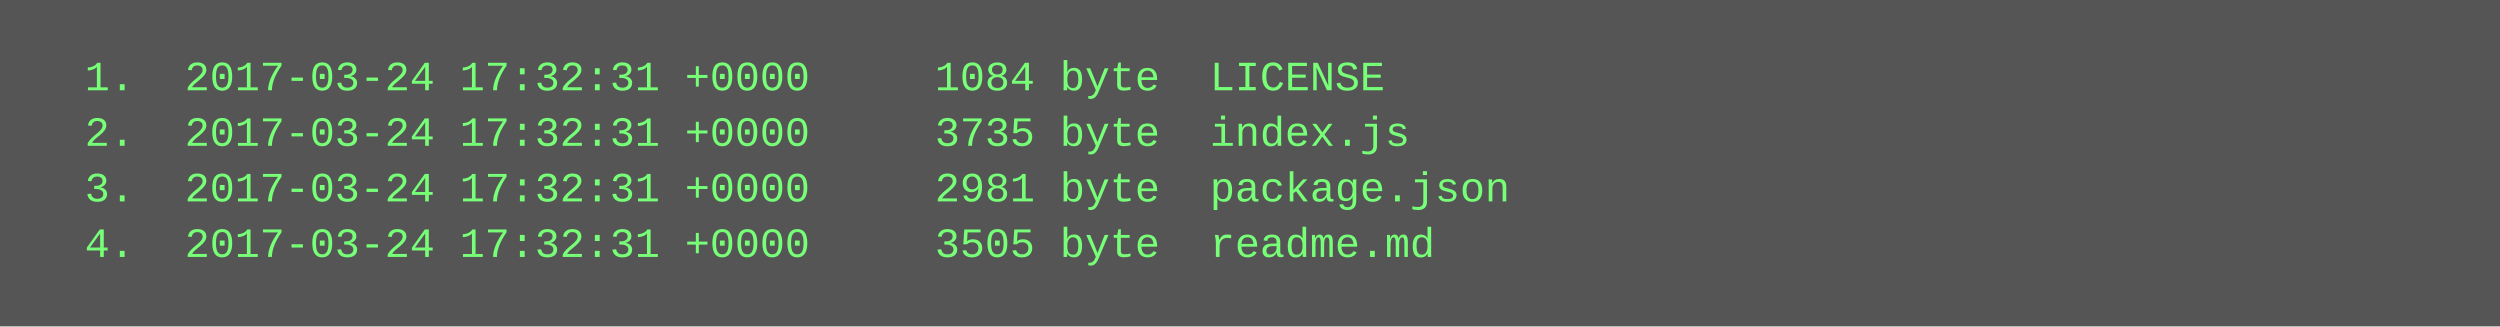
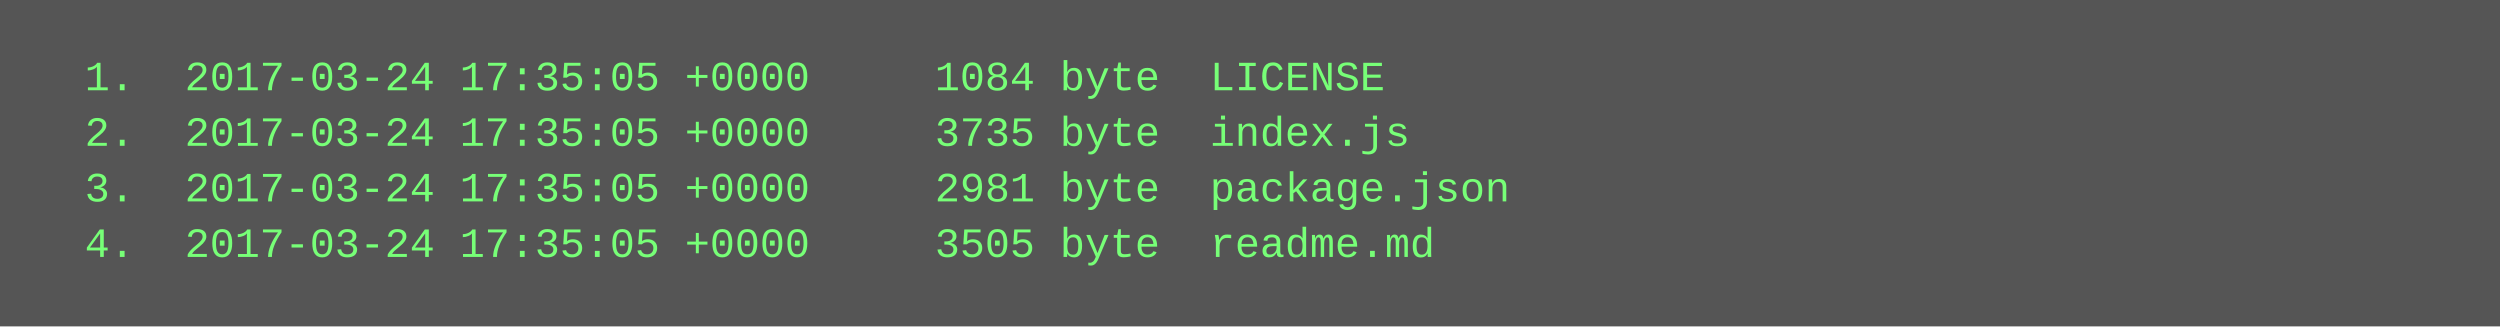
<svg xmlns="http://www.w3.org/2000/svg" height="94" width="720">
  <rect height="94" fill="#555" width="720" />
  <text fill="#7f7" font-family="Courier New" font-size="12" xml:space="preserve">
-     <tspan x="10" y="26">  1.  2017-03-24 17:32:31 +0000     1084 byte  LICENSE</tspan>
-     <tspan x="10" y="42">  2.  2017-03-24 17:32:31 +0000     3735 byte  index.js</tspan>
-     <tspan x="10" y="58">  3.  2017-03-24 17:32:31 +0000     2981 byte  package.json</tspan>
-     <tspan x="10" y="74">  4.  2017-03-24 17:32:31 +0000     3505 byte  readme.md</tspan>
+     <tspan x="10" y="26">  1.  2017-03-24 17:35:05 +0000     1084 byte  LICENSE</tspan>
+     <tspan x="10" y="42">  2.  2017-03-24 17:35:05 +0000     3735 byte  index.js</tspan>
+     <tspan x="10" y="58">  3.  2017-03-24 17:35:05 +0000     2981 byte  package.json</tspan>
+     <tspan x="10" y="74">  4.  2017-03-24 17:35:05 +0000     3505 byte  readme.md</tspan>
  </text>
</svg>
